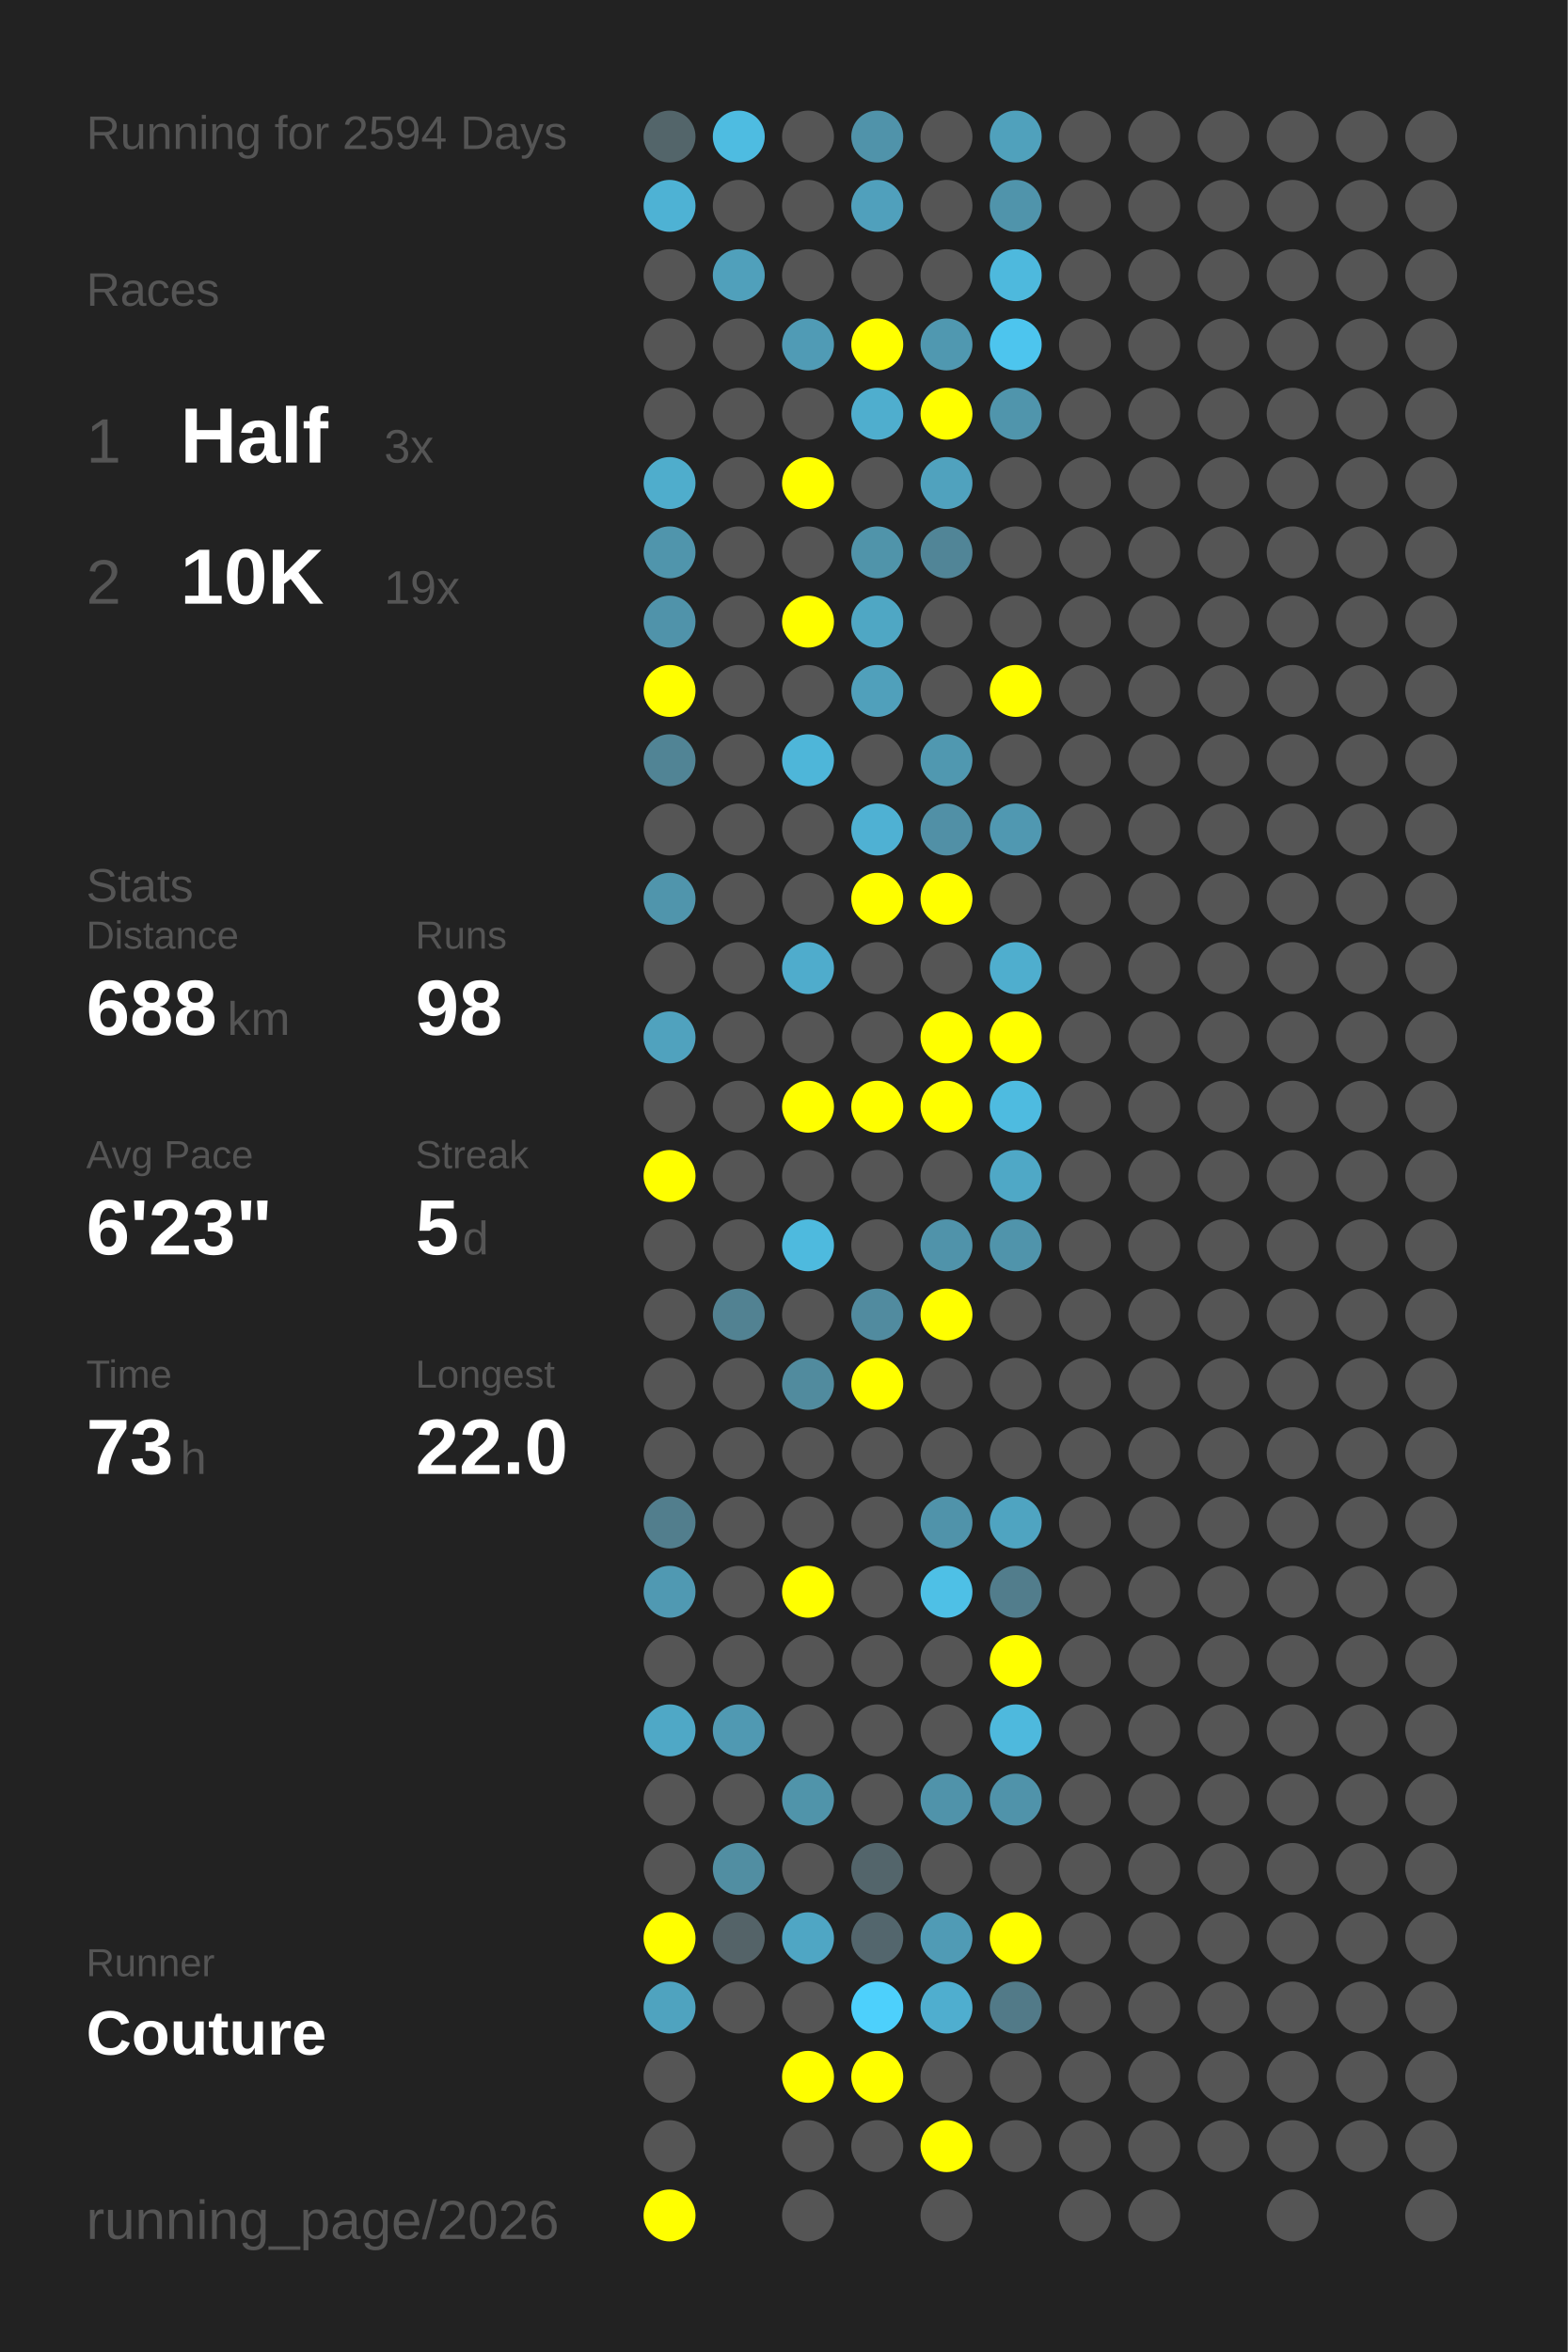
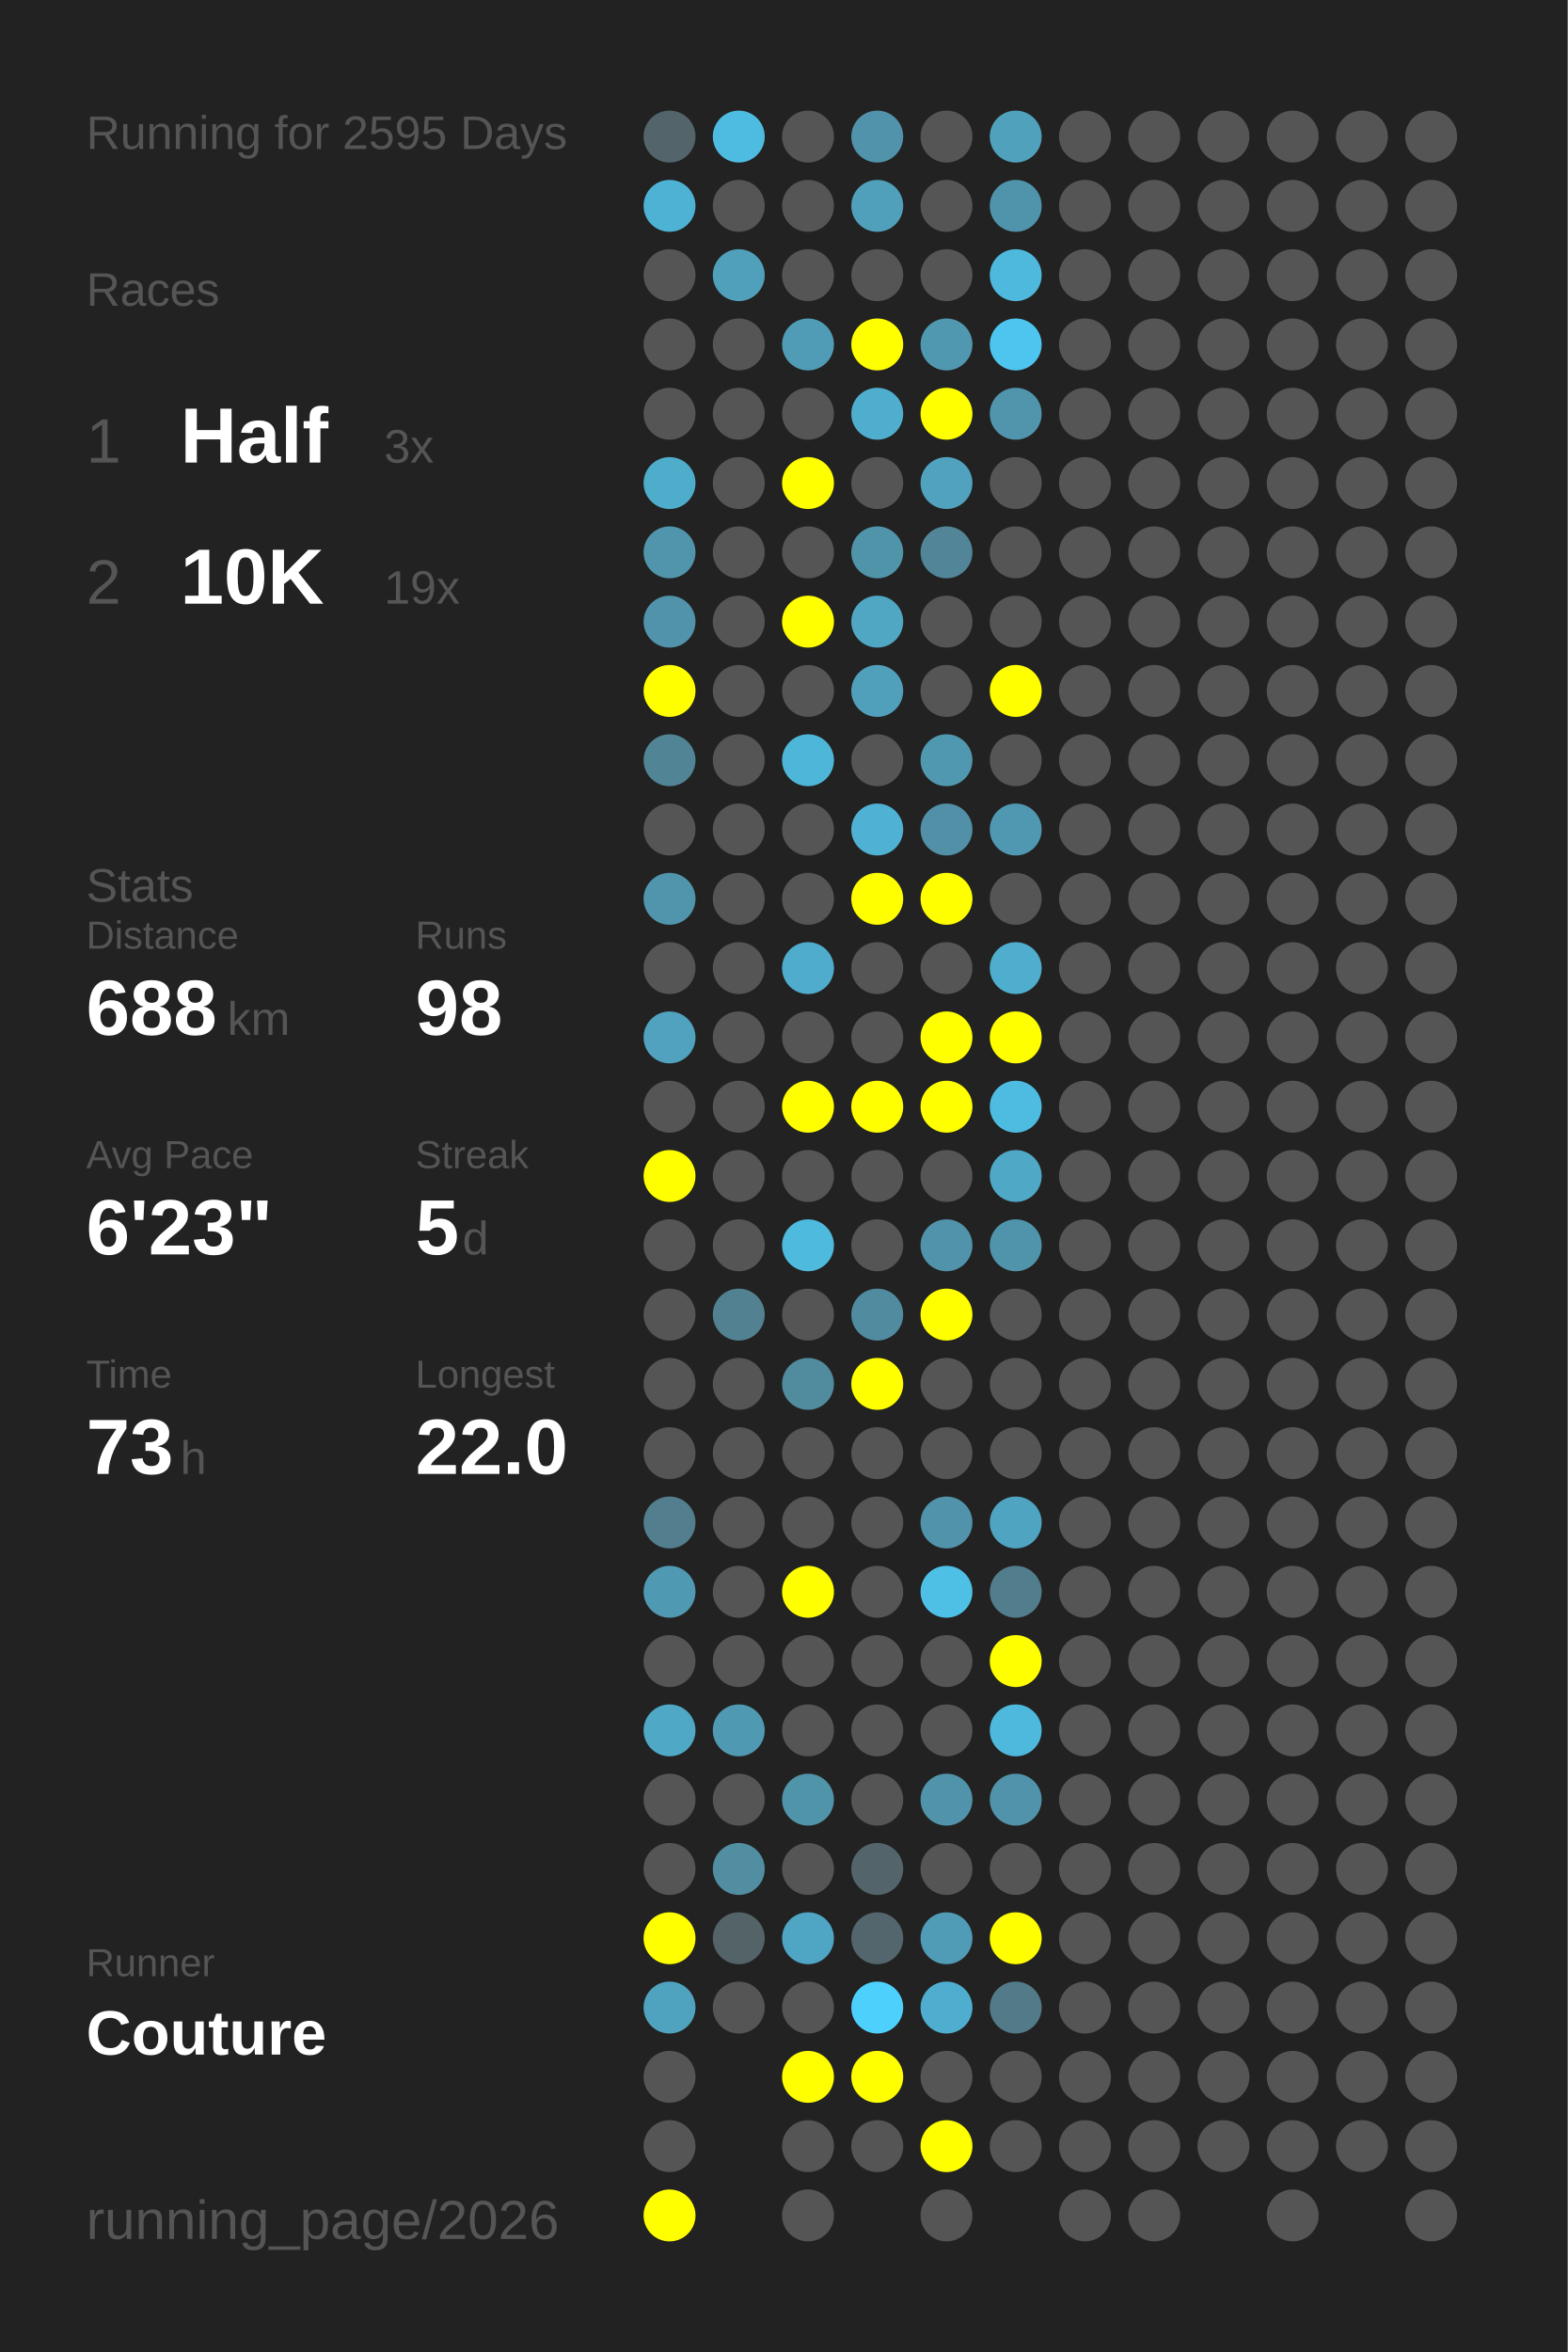
<svg xmlns="http://www.w3.org/2000/svg" baseProfile="full" height="300mm" version="1.1" viewBox="0,0,200,300" width="200mm">
  <defs />
  <rect fill="#222222" height="300" width="200" x="0" y="0" />
-   <text fill="#555555" style="font-size:6px; font-family:Arial;" x="11" y="19">Running for 2594 Days</text>
+   <text fill="#555555" style="font-size:6px; font-family:Arial;" x="11" y="19">Running for 2595 Days</text>
  <text fill="#555555" style="font-size:6px; font-family:Arial;" x="11" y="39">Races</text>
  <text fill="#555555" style="font-size:8px; font-family:Arial;" x="11" y="59">1</text>
  <text fill="#FFFFFF" style="font-size:10px; font-family:Arial; font-weight:bold;" x="23" y="59">Half</text>
  <text fill="#555555" style="font-size:6px; font-family:Arial;" x="49" y="59">3x</text>
  <text fill="#555555" style="font-size:8px; font-family:Arial;" x="11" y="77">2</text>
  <text fill="#FFFFFF" style="font-size:10px; font-family:Arial; font-weight:bold;" x="23" y="77">10K</text>
  <text fill="#555555" style="font-size:6px; font-family:Arial;" x="49" y="77">19x</text>
  <text fill="#555555" style="font-size:6px; font-family:Arial;" x="11" y="115">Stats</text>
  <text fill="#555555" style="font-size:5px; font-family:Arial;" x="11" y="121">Distance</text>
  <text fill="#FFFFFF" style="font-size:10px; font-family:Arial; font-weight:bold;" x="11" y="132">688</text>
  <text fill="#555555" style="font-size:6px; font-family:Arial;" x="29" y="132">km</text>
  <text fill="#555555" style="font-size:5px; font-family:Arial;" x="53" y="121">Runs</text>
  <text fill="#FFFFFF" style="font-size:10px; font-family:Arial; font-weight:bold;" x="53" y="132">98</text>
  <text fill="#555555" style="font-size:5px; font-family:Arial;" x="11" y="149">Avg Pace</text>
  <text fill="#FFFFFF" style="font-size:10px; font-family:Arial; font-weight:bold;" x="11" y="160">6'23"</text>
  <text fill="#555555" style="font-size:5px; font-family:Arial;" x="53" y="149">Streak</text>
  <text fill="#FFFFFF" style="font-size:10px; font-family:Arial; font-weight:bold;" x="53" y="160">5</text>
  <text fill="#555555" style="font-size:6px; font-family:Arial;" x="59" y="160">d</text>
  <text fill="#555555" style="font-size:5px; font-family:Arial;" x="11" y="177">Time</text>
  <text fill="#FFFFFF" style="font-size:10px; font-family:Arial; font-weight:bold;" x="11" y="188">73</text>
  <text fill="#555555" style="font-size:6px; font-family:Arial;" x="23" y="188">h</text>
  <text fill="#555555" style="font-size:5px; font-family:Arial;" x="53" y="177">Longest</text>
  <text fill="#FFFFFF" style="font-size:10px; font-family:Arial; font-weight:bold;" x="53" y="188">22.0</text>
  <text fill="#555555" style="font-size:5px; font-family:Arial;" x="11" y="252.065">Runner</text>
  <text fill="#FFFFFF" style="font-size:8px; font-family:Arial; font-weight:bold;" x="11" y="262.065">Couture</text>
  <text fill="#555555" style="font-size:7px; font-family:Arial;" x="11" y="285.581">running_page/2026</text>
  <circle cx="85.417" cy="17.419" fill="#53656a" r="3.312" />
  <circle cx="85.417" cy="26.258" fill="#4eb2d4" r="3.312" />
  <circle cx="85.417" cy="35.097" fill="#555555" r="3.312" />
  <circle cx="85.417" cy="43.935" fill="#555555" r="3.312" />
  <circle cx="85.417" cy="52.774" fill="#555555" r="3.312" />
  <circle cx="85.417" cy="61.613" fill="#4fadcc" r="3.312" />
  <circle cx="85.417" cy="70.452" fill="#5095ac" r="3.312" />
  <circle cx="85.417" cy="79.29" fill="#5093aa" r="3.312" />
  <circle cx="85.417" cy="88.129" fill="#FFFF00" r="3.312" />
  <circle cx="85.417" cy="96.968" fill="#518495" r="3.312" />
  <circle cx="85.417" cy="105.806" fill="#555555" r="3.312" />
  <circle cx="85.417" cy="114.645" fill="#5095ac" r="3.312" />
  <circle cx="85.417" cy="123.484" fill="#555555" r="3.312" />
  <circle cx="85.417" cy="132.323" fill="#50a2be" r="3.312" />
  <circle cx="85.417" cy="141.161" fill="#555555" r="3.312" />
  <circle cx="85.417" cy="150" fill="#FFFF00" r="3.312" />
  <circle cx="85.417" cy="158.839" fill="#555555" r="3.312" />
  <circle cx="85.417" cy="167.677" fill="#555555" r="3.312" />
  <circle cx="85.417" cy="176.516" fill="#555555" r="3.312" />
  <circle cx="85.417" cy="185.355" fill="#555555" r="3.312" />
  <circle cx="85.417" cy="194.194" fill="#527e8d" r="3.312" />
  <circle cx="85.417" cy="203.032" fill="#5099b2" r="3.312" />
  <circle cx="85.417" cy="211.871" fill="#555555" r="3.312" />
  <circle cx="85.417" cy="220.71" fill="#4fa8c6" r="3.312" />
  <circle cx="85.417" cy="229.548" fill="#555555" r="3.312" />
  <circle cx="85.417" cy="238.387" fill="#555555" r="3.312" />
  <circle cx="85.417" cy="247.226" fill="#FFFF00" r="3.312" />
  <circle cx="85.417" cy="256.065" fill="#4fa3bf" r="3.312" />
  <circle cx="85.417" cy="264.903" fill="#555555" r="3.312" />
  <circle cx="85.417" cy="273.742" fill="#555555" r="3.312" />
  <circle cx="85.417" cy="282.581" fill="#FFFF00" r="3.312" />
  <circle cx="94.25" cy="17.419" fill="#4ebce1" r="3.312" />
  <circle cx="94.25" cy="26.258" fill="#555555" r="3.312" />
  <circle cx="94.25" cy="35.097" fill="#50a0bb" r="3.312" />
  <circle cx="94.25" cy="43.935" fill="#555555" r="3.312" />
  <circle cx="94.25" cy="52.774" fill="#555555" r="3.312" />
  <circle cx="94.25" cy="61.613" fill="#555555" r="3.312" />
  <circle cx="94.25" cy="70.452" fill="#555555" r="3.312" />
  <circle cx="94.25" cy="79.29" fill="#555555" r="3.312" />
  <circle cx="94.25" cy="88.129" fill="#555555" r="3.312" />
  <circle cx="94.25" cy="96.968" fill="#555555" r="3.312" />
  <circle cx="94.25" cy="105.806" fill="#555555" r="3.312" />
  <circle cx="94.25" cy="114.645" fill="#555555" r="3.312" />
  <circle cx="94.25" cy="123.484" fill="#555555" r="3.312" />
  <circle cx="94.25" cy="132.323" fill="#555555" r="3.312" />
  <circle cx="94.25" cy="141.161" fill="#555555" r="3.312" />
  <circle cx="94.25" cy="150" fill="#555555" r="3.312" />
  <circle cx="94.25" cy="158.839" fill="#555555" r="3.312" />
  <circle cx="94.25" cy="167.677" fill="#528292" r="3.312" />
  <circle cx="94.25" cy="176.516" fill="#555555" r="3.312" />
  <circle cx="94.25" cy="185.355" fill="#555555" r="3.312" />
  <circle cx="94.25" cy="194.194" fill="#555555" r="3.312" />
  <circle cx="94.25" cy="203.032" fill="#555555" r="3.312" />
  <circle cx="94.25" cy="211.871" fill="#555555" r="3.312" />
  <circle cx="94.25" cy="220.71" fill="#5099b2" r="3.312" />
  <circle cx="94.25" cy="229.548" fill="#555555" r="3.312" />
  <circle cx="94.25" cy="238.387" fill="#518ea2" r="3.312" />
  <circle cx="94.25" cy="247.226" fill="#546368" r="3.312" />
  <circle cx="94.25" cy="256.065" fill="#555555" r="3.312" />
  <circle cx="103.083" cy="17.419" fill="#555555" r="3.312" />
  <circle cx="103.083" cy="26.258" fill="#555555" r="3.312" />
  <circle cx="103.083" cy="35.097" fill="#555555" r="3.312" />
  <circle cx="103.083" cy="43.935" fill="#509bb5" r="3.312" />
  <circle cx="103.083" cy="52.774" fill="#555555" r="3.312" />
  <circle cx="103.083" cy="61.613" fill="#FFFF00" r="3.312" />
  <circle cx="103.083" cy="70.452" fill="#555555" r="3.312" />
  <circle cx="103.083" cy="79.29" fill="#FFFF00" r="3.312" />
  <circle cx="103.083" cy="88.129" fill="#555555" r="3.312" />
  <circle cx="103.083" cy="96.968" fill="#4eb6d9" r="3.312" />
  <circle cx="103.083" cy="105.806" fill="#555555" r="3.312" />
  <circle cx="103.083" cy="114.645" fill="#555555" r="3.312" />
  <circle cx="103.083" cy="123.484" fill="#4faccc" r="3.312" />
  <circle cx="103.083" cy="132.323" fill="#555555" r="3.312" />
  <circle cx="103.083" cy="141.161" fill="#FFFF00" r="3.312" />
  <circle cx="103.083" cy="150" fill="#555555" r="3.312" />
  <circle cx="103.083" cy="158.839" fill="#4ebade" r="3.312" />
  <circle cx="103.083" cy="167.677" fill="#555555" r="3.312" />
  <circle cx="103.083" cy="176.516" fill="#518b9e" r="3.312" />
  <circle cx="103.083" cy="185.355" fill="#555555" r="3.312" />
  <circle cx="103.083" cy="194.194" fill="#555555" r="3.312" />
  <circle cx="103.083" cy="203.032" fill="#FFFF00" r="3.312" />
  <circle cx="103.083" cy="211.871" fill="#555555" r="3.312" />
  <circle cx="103.083" cy="220.71" fill="#555555" r="3.312" />
  <circle cx="103.083" cy="229.548" fill="#5094aa" r="3.312" />
  <circle cx="103.083" cy="238.387" fill="#555555" r="3.312" />
  <circle cx="103.083" cy="247.226" fill="#4fa6c4" r="3.312" />
  <circle cx="103.083" cy="256.065" fill="#555555" r="3.312" />
  <circle cx="103.083" cy="264.903" fill="#FFFF00" r="3.312" />
  <circle cx="103.083" cy="273.742" fill="#555555" r="3.312" />
  <circle cx="103.083" cy="282.581" fill="#555555" r="3.312" />
  <circle cx="111.917" cy="17.419" fill="#5093aa" r="3.312" />
  <circle cx="111.917" cy="26.258" fill="#50a0bc" r="3.312" />
  <circle cx="111.917" cy="35.097" fill="#555555" r="3.312" />
  <circle cx="111.917" cy="43.935" fill="#FFFF00" r="3.312" />
  <circle cx="111.917" cy="52.774" fill="#4faece" r="3.312" />
  <circle cx="111.917" cy="61.613" fill="#555555" r="3.312" />
  <circle cx="111.917" cy="70.452" fill="#5094aa" r="3.312" />
  <circle cx="111.917" cy="79.29" fill="#4fa7c4" r="3.312" />
  <circle cx="111.917" cy="88.129" fill="#50a0bb" r="3.312" />
  <circle cx="111.917" cy="96.968" fill="#555555" r="3.312" />
  <circle cx="111.917" cy="105.806" fill="#4fb1d3" r="3.312" />
  <circle cx="111.917" cy="114.645" fill="#FFFF00" r="3.312" />
  <circle cx="111.917" cy="123.484" fill="#555555" r="3.312" />
  <circle cx="111.917" cy="132.323" fill="#555555" r="3.312" />
  <circle cx="111.917" cy="141.161" fill="#FFFF00" r="3.312" />
  <circle cx="111.917" cy="150" fill="#555555" r="3.312" />
  <circle cx="111.917" cy="158.839" fill="#555555" r="3.312" />
  <circle cx="111.917" cy="167.677" fill="#518b9f" r="3.312" />
  <circle cx="111.917" cy="176.516" fill="#FFFF00" r="3.312" />
  <circle cx="111.917" cy="185.355" fill="#555555" r="3.312" />
  <circle cx="111.917" cy="194.194" fill="#555555" r="3.312" />
  <circle cx="111.917" cy="203.032" fill="#555555" r="3.312" />
  <circle cx="111.917" cy="211.871" fill="#555555" r="3.312" />
  <circle cx="111.917" cy="220.71" fill="#555555" r="3.312" />
  <circle cx="111.917" cy="229.548" fill="#555555" r="3.312" />
  <circle cx="111.917" cy="238.387" fill="#53656b" r="3.312" />
  <circle cx="111.917" cy="247.226" fill="#53666d" r="3.312" />
  <circle cx="111.917" cy="256.065" fill="#4dd0fc" r="3.312" />
  <circle cx="111.917" cy="264.903" fill="#FFFF00" r="3.312" />
  <circle cx="111.917" cy="273.742" fill="#555555" r="3.312" />
  <circle cx="120.75" cy="17.419" fill="#555555" r="3.312" />
  <circle cx="120.75" cy="26.258" fill="#555555" r="3.312" />
  <circle cx="120.75" cy="35.097" fill="#555555" r="3.312" />
  <circle cx="120.75" cy="43.935" fill="#5098b0" r="3.312" />
  <circle cx="120.75" cy="52.774" fill="#FFFF00" r="3.312" />
  <circle cx="120.75" cy="61.613" fill="#50a2be" r="3.312" />
  <circle cx="120.75" cy="70.452" fill="#518597" r="3.312" />
  <circle cx="120.75" cy="79.29" fill="#555555" r="3.312" />
  <circle cx="120.75" cy="88.129" fill="#555555" r="3.312" />
  <circle cx="120.75" cy="96.968" fill="#5098b0" r="3.312" />
  <circle cx="120.75" cy="105.806" fill="#5190a6" r="3.312" />
  <circle cx="120.75" cy="114.645" fill="#FFFF00" r="3.312" />
  <circle cx="120.75" cy="123.484" fill="#555555" r="3.312" />
  <circle cx="120.75" cy="132.323" fill="#FFFF00" r="3.312" />
  <circle cx="120.75" cy="141.161" fill="#FFFF00" r="3.312" />
  <circle cx="120.75" cy="150" fill="#555555" r="3.312" />
  <circle cx="120.75" cy="158.839" fill="#5093aa" r="3.312" />
  <circle cx="120.75" cy="167.677" fill="#FFFF00" r="3.312" />
  <circle cx="120.75" cy="176.516" fill="#555555" r="3.312" />
  <circle cx="120.75" cy="185.355" fill="#555555" r="3.312" />
  <circle cx="120.75" cy="194.194" fill="#5093aa" r="3.312" />
  <circle cx="120.75" cy="203.032" fill="#4ec0e6" r="3.312" />
  <circle cx="120.75" cy="211.871" fill="#555555" r="3.312" />
  <circle cx="120.75" cy="220.71" fill="#555555" r="3.312" />
  <circle cx="120.75" cy="229.548" fill="#5093aa" r="3.312" />
  <circle cx="120.75" cy="238.387" fill="#555555" r="3.312" />
  <circle cx="120.75" cy="247.226" fill="#509bb5" r="3.312" />
  <circle cx="120.75" cy="256.065" fill="#4faecf" r="3.312" />
  <circle cx="120.75" cy="264.903" fill="#555555" r="3.312" />
  <circle cx="120.75" cy="273.742" fill="#FFFF00" r="3.312" />
  <circle cx="120.75" cy="282.581" fill="#555555" r="3.312" />
  <circle cx="129.583" cy="17.419" fill="#50a1bc" r="3.312" />
  <circle cx="129.583" cy="26.258" fill="#5094ab" r="3.312" />
  <circle cx="129.583" cy="35.097" fill="#4eb9dd" r="3.312" />
  <circle cx="129.583" cy="43.935" fill="#4dc5ee" r="3.312" />
  <circle cx="129.583" cy="52.774" fill="#5095ac" r="3.312" />
  <circle cx="129.583" cy="61.613" fill="#555555" r="3.312" />
  <circle cx="129.583" cy="70.452" fill="#555555" r="3.312" />
  <circle cx="129.583" cy="79.29" fill="#555555" r="3.312" />
  <circle cx="129.583" cy="88.129" fill="#FFFF00" r="3.312" />
  <circle cx="129.583" cy="96.968" fill="#555555" r="3.312" />
  <circle cx="129.583" cy="105.806" fill="#5098b1" r="3.312" />
  <circle cx="129.583" cy="114.645" fill="#555555" r="3.312" />
  <circle cx="129.583" cy="123.484" fill="#4faece" r="3.312" />
  <circle cx="129.583" cy="132.323" fill="#FFFF00" r="3.312" />
  <circle cx="129.583" cy="141.161" fill="#4ebbe0" r="3.312" />
  <circle cx="129.583" cy="150" fill="#4fa8c6" r="3.312" />
  <circle cx="129.583" cy="158.839" fill="#5094ab" r="3.312" />
  <circle cx="129.583" cy="167.677" fill="#555555" r="3.312" />
  <circle cx="129.583" cy="176.516" fill="#555555" r="3.312" />
  <circle cx="129.583" cy="185.355" fill="#555555" r="3.312" />
  <circle cx="129.583" cy="194.194" fill="#4fa4c1" r="3.312" />
  <circle cx="129.583" cy="203.032" fill="#527d8c" r="3.312" />
  <circle cx="129.583" cy="211.871" fill="#FFFF00" r="3.312" />
  <circle cx="129.583" cy="220.71" fill="#4eb9dd" r="3.312" />
  <circle cx="129.583" cy="229.548" fill="#5093aa" r="3.312" />
  <circle cx="129.583" cy="238.387" fill="#555555" r="3.312" />
  <circle cx="129.583" cy="247.226" fill="#FFFF00" r="3.312" />
  <circle cx="129.583" cy="256.065" fill="#527a88" r="3.312" />
  <circle cx="129.583" cy="264.903" fill="#555555" r="3.312" />
  <circle cx="129.583" cy="273.742" fill="#555555" r="3.312" />
  <circle cx="138.417" cy="17.419" fill="#555555" r="3.312" />
  <circle cx="138.417" cy="26.258" fill="#555555" r="3.312" />
  <circle cx="138.417" cy="35.097" fill="#555555" r="3.312" />
  <circle cx="138.417" cy="43.935" fill="#555555" r="3.312" />
  <circle cx="138.417" cy="52.774" fill="#555555" r="3.312" />
  <circle cx="138.417" cy="61.613" fill="#555555" r="3.312" />
  <circle cx="138.417" cy="70.452" fill="#555555" r="3.312" />
  <circle cx="138.417" cy="79.29" fill="#555555" r="3.312" />
  <circle cx="138.417" cy="88.129" fill="#555555" r="3.312" />
  <circle cx="138.417" cy="96.968" fill="#555555" r="3.312" />
  <circle cx="138.417" cy="105.806" fill="#555555" r="3.312" />
  <circle cx="138.417" cy="114.645" fill="#555555" r="3.312" />
  <circle cx="138.417" cy="123.484" fill="#555555" r="3.312" />
  <circle cx="138.417" cy="132.323" fill="#555555" r="3.312" />
  <circle cx="138.417" cy="141.161" fill="#555555" r="3.312" />
  <circle cx="138.417" cy="150" fill="#555555" r="3.312" />
  <circle cx="138.417" cy="158.839" fill="#555555" r="3.312" />
  <circle cx="138.417" cy="167.677" fill="#555555" r="3.312" />
  <circle cx="138.417" cy="176.516" fill="#555555" r="3.312" />
  <circle cx="138.417" cy="185.355" fill="#555555" r="3.312" />
  <circle cx="138.417" cy="194.194" fill="#555555" r="3.312" />
  <circle cx="138.417" cy="203.032" fill="#555555" r="3.312" />
  <circle cx="138.417" cy="211.871" fill="#555555" r="3.312" />
  <circle cx="138.417" cy="220.71" fill="#555555" r="3.312" />
  <circle cx="138.417" cy="229.548" fill="#555555" r="3.312" />
  <circle cx="138.417" cy="238.387" fill="#555555" r="3.312" />
  <circle cx="138.417" cy="247.226" fill="#555555" r="3.312" />
  <circle cx="138.417" cy="256.065" fill="#555555" r="3.312" />
  <circle cx="138.417" cy="264.903" fill="#555555" r="3.312" />
  <circle cx="138.417" cy="273.742" fill="#555555" r="3.312" />
  <circle cx="138.417" cy="282.581" fill="#555555" r="3.312" />
  <circle cx="147.25" cy="17.419" fill="#555555" r="3.312" />
  <circle cx="147.25" cy="26.258" fill="#555555" r="3.312" />
  <circle cx="147.25" cy="35.097" fill="#555555" r="3.312" />
  <circle cx="147.25" cy="43.935" fill="#555555" r="3.312" />
  <circle cx="147.25" cy="52.774" fill="#555555" r="3.312" />
  <circle cx="147.25" cy="61.613" fill="#555555" r="3.312" />
  <circle cx="147.25" cy="70.452" fill="#555555" r="3.312" />
  <circle cx="147.25" cy="79.29" fill="#555555" r="3.312" />
  <circle cx="147.25" cy="88.129" fill="#555555" r="3.312" />
  <circle cx="147.25" cy="96.968" fill="#555555" r="3.312" />
  <circle cx="147.25" cy="105.806" fill="#555555" r="3.312" />
  <circle cx="147.25" cy="114.645" fill="#555555" r="3.312" />
  <circle cx="147.25" cy="123.484" fill="#555555" r="3.312" />
  <circle cx="147.25" cy="132.323" fill="#555555" r="3.312" />
  <circle cx="147.25" cy="141.161" fill="#555555" r="3.312" />
  <circle cx="147.25" cy="150" fill="#555555" r="3.312" />
  <circle cx="147.25" cy="158.839" fill="#555555" r="3.312" />
  <circle cx="147.25" cy="167.677" fill="#555555" r="3.312" />
  <circle cx="147.25" cy="176.516" fill="#555555" r="3.312" />
  <circle cx="147.25" cy="185.355" fill="#555555" r="3.312" />
  <circle cx="147.25" cy="194.194" fill="#555555" r="3.312" />
  <circle cx="147.25" cy="203.032" fill="#555555" r="3.312" />
  <circle cx="147.25" cy="211.871" fill="#555555" r="3.312" />
  <circle cx="147.25" cy="220.71" fill="#555555" r="3.312" />
  <circle cx="147.25" cy="229.548" fill="#555555" r="3.312" />
  <circle cx="147.25" cy="238.387" fill="#555555" r="3.312" />
  <circle cx="147.25" cy="247.226" fill="#555555" r="3.312" />
  <circle cx="147.25" cy="256.065" fill="#555555" r="3.312" />
  <circle cx="147.25" cy="264.903" fill="#555555" r="3.312" />
  <circle cx="147.25" cy="273.742" fill="#555555" r="3.312" />
  <circle cx="147.25" cy="282.581" fill="#555555" r="3.312" />
  <circle cx="156.083" cy="17.419" fill="#555555" r="3.312" />
  <circle cx="156.083" cy="26.258" fill="#555555" r="3.312" />
  <circle cx="156.083" cy="35.097" fill="#555555" r="3.312" />
  <circle cx="156.083" cy="43.935" fill="#555555" r="3.312" />
  <circle cx="156.083" cy="52.774" fill="#555555" r="3.312" />
  <circle cx="156.083" cy="61.613" fill="#555555" r="3.312" />
  <circle cx="156.083" cy="70.452" fill="#555555" r="3.312" />
  <circle cx="156.083" cy="79.29" fill="#555555" r="3.312" />
  <circle cx="156.083" cy="88.129" fill="#555555" r="3.312" />
  <circle cx="156.083" cy="96.968" fill="#555555" r="3.312" />
  <circle cx="156.083" cy="105.806" fill="#555555" r="3.312" />
  <circle cx="156.083" cy="114.645" fill="#555555" r="3.312" />
  <circle cx="156.083" cy="123.484" fill="#555555" r="3.312" />
  <circle cx="156.083" cy="132.323" fill="#555555" r="3.312" />
  <circle cx="156.083" cy="141.161" fill="#555555" r="3.312" />
  <circle cx="156.083" cy="150" fill="#555555" r="3.312" />
  <circle cx="156.083" cy="158.839" fill="#555555" r="3.312" />
  <circle cx="156.083" cy="167.677" fill="#555555" r="3.312" />
  <circle cx="156.083" cy="176.516" fill="#555555" r="3.312" />
  <circle cx="156.083" cy="185.355" fill="#555555" r="3.312" />
  <circle cx="156.083" cy="194.194" fill="#555555" r="3.312" />
  <circle cx="156.083" cy="203.032" fill="#555555" r="3.312" />
  <circle cx="156.083" cy="211.871" fill="#555555" r="3.312" />
  <circle cx="156.083" cy="220.71" fill="#555555" r="3.312" />
  <circle cx="156.083" cy="229.548" fill="#555555" r="3.312" />
  <circle cx="156.083" cy="238.387" fill="#555555" r="3.312" />
  <circle cx="156.083" cy="247.226" fill="#555555" r="3.312" />
  <circle cx="156.083" cy="256.065" fill="#555555" r="3.312" />
  <circle cx="156.083" cy="264.903" fill="#555555" r="3.312" />
  <circle cx="156.083" cy="273.742" fill="#555555" r="3.312" />
  <circle cx="164.917" cy="17.419" fill="#555555" r="3.312" />
  <circle cx="164.917" cy="26.258" fill="#555555" r="3.312" />
  <circle cx="164.917" cy="35.097" fill="#555555" r="3.312" />
  <circle cx="164.917" cy="43.935" fill="#555555" r="3.312" />
  <circle cx="164.917" cy="52.774" fill="#555555" r="3.312" />
  <circle cx="164.917" cy="61.613" fill="#555555" r="3.312" />
  <circle cx="164.917" cy="70.452" fill="#555555" r="3.312" />
  <circle cx="164.917" cy="79.29" fill="#555555" r="3.312" />
  <circle cx="164.917" cy="88.129" fill="#555555" r="3.312" />
  <circle cx="164.917" cy="96.968" fill="#555555" r="3.312" />
  <circle cx="164.917" cy="105.806" fill="#555555" r="3.312" />
  <circle cx="164.917" cy="114.645" fill="#555555" r="3.312" />
  <circle cx="164.917" cy="123.484" fill="#555555" r="3.312" />
  <circle cx="164.917" cy="132.323" fill="#555555" r="3.312" />
  <circle cx="164.917" cy="141.161" fill="#555555" r="3.312" />
  <circle cx="164.917" cy="150" fill="#555555" r="3.312" />
  <circle cx="164.917" cy="158.839" fill="#555555" r="3.312" />
  <circle cx="164.917" cy="167.677" fill="#555555" r="3.312" />
  <circle cx="164.917" cy="176.516" fill="#555555" r="3.312" />
  <circle cx="164.917" cy="185.355" fill="#555555" r="3.312" />
  <circle cx="164.917" cy="194.194" fill="#555555" r="3.312" />
  <circle cx="164.917" cy="203.032" fill="#555555" r="3.312" />
  <circle cx="164.917" cy="211.871" fill="#555555" r="3.312" />
  <circle cx="164.917" cy="220.71" fill="#555555" r="3.312" />
  <circle cx="164.917" cy="229.548" fill="#555555" r="3.312" />
  <circle cx="164.917" cy="238.387" fill="#555555" r="3.312" />
  <circle cx="164.917" cy="247.226" fill="#555555" r="3.312" />
  <circle cx="164.917" cy="256.065" fill="#555555" r="3.312" />
  <circle cx="164.917" cy="264.903" fill="#555555" r="3.312" />
  <circle cx="164.917" cy="273.742" fill="#555555" r="3.312" />
  <circle cx="164.917" cy="282.581" fill="#555555" r="3.312" />
  <circle cx="173.75" cy="17.419" fill="#555555" r="3.312" />
  <circle cx="173.75" cy="26.258" fill="#555555" r="3.312" />
  <circle cx="173.75" cy="35.097" fill="#555555" r="3.312" />
  <circle cx="173.75" cy="43.935" fill="#555555" r="3.312" />
  <circle cx="173.75" cy="52.774" fill="#555555" r="3.312" />
  <circle cx="173.75" cy="61.613" fill="#555555" r="3.312" />
  <circle cx="173.75" cy="70.452" fill="#555555" r="3.312" />
  <circle cx="173.75" cy="79.29" fill="#555555" r="3.312" />
  <circle cx="173.75" cy="88.129" fill="#555555" r="3.312" />
  <circle cx="173.75" cy="96.968" fill="#555555" r="3.312" />
  <circle cx="173.75" cy="105.806" fill="#555555" r="3.312" />
  <circle cx="173.75" cy="114.645" fill="#555555" r="3.312" />
  <circle cx="173.75" cy="123.484" fill="#555555" r="3.312" />
  <circle cx="173.75" cy="132.323" fill="#555555" r="3.312" />
  <circle cx="173.75" cy="141.161" fill="#555555" r="3.312" />
  <circle cx="173.75" cy="150" fill="#555555" r="3.312" />
  <circle cx="173.75" cy="158.839" fill="#555555" r="3.312" />
  <circle cx="173.75" cy="167.677" fill="#555555" r="3.312" />
  <circle cx="173.75" cy="176.516" fill="#555555" r="3.312" />
  <circle cx="173.75" cy="185.355" fill="#555555" r="3.312" />
  <circle cx="173.75" cy="194.194" fill="#555555" r="3.312" />
  <circle cx="173.75" cy="203.032" fill="#555555" r="3.312" />
  <circle cx="173.75" cy="211.871" fill="#555555" r="3.312" />
  <circle cx="173.75" cy="220.71" fill="#555555" r="3.312" />
  <circle cx="173.75" cy="229.548" fill="#555555" r="3.312" />
  <circle cx="173.75" cy="238.387" fill="#555555" r="3.312" />
  <circle cx="173.75" cy="247.226" fill="#555555" r="3.312" />
  <circle cx="173.75" cy="256.065" fill="#555555" r="3.312" />
  <circle cx="173.75" cy="264.903" fill="#555555" r="3.312" />
  <circle cx="173.75" cy="273.742" fill="#555555" r="3.312" />
  <circle cx="182.583" cy="17.419" fill="#555555" r="3.312" />
  <circle cx="182.583" cy="26.258" fill="#555555" r="3.312" />
  <circle cx="182.583" cy="35.097" fill="#555555" r="3.312" />
  <circle cx="182.583" cy="43.935" fill="#555555" r="3.312" />
  <circle cx="182.583" cy="52.774" fill="#555555" r="3.312" />
  <circle cx="182.583" cy="61.613" fill="#555555" r="3.312" />
  <circle cx="182.583" cy="70.452" fill="#555555" r="3.312" />
  <circle cx="182.583" cy="79.29" fill="#555555" r="3.312" />
  <circle cx="182.583" cy="88.129" fill="#555555" r="3.312" />
  <circle cx="182.583" cy="96.968" fill="#555555" r="3.312" />
  <circle cx="182.583" cy="105.806" fill="#555555" r="3.312" />
  <circle cx="182.583" cy="114.645" fill="#555555" r="3.312" />
  <circle cx="182.583" cy="123.484" fill="#555555" r="3.312" />
  <circle cx="182.583" cy="132.323" fill="#555555" r="3.312" />
  <circle cx="182.583" cy="141.161" fill="#555555" r="3.312" />
  <circle cx="182.583" cy="150" fill="#555555" r="3.312" />
  <circle cx="182.583" cy="158.839" fill="#555555" r="3.312" />
  <circle cx="182.583" cy="167.677" fill="#555555" r="3.312" />
  <circle cx="182.583" cy="176.516" fill="#555555" r="3.312" />
  <circle cx="182.583" cy="185.355" fill="#555555" r="3.312" />
  <circle cx="182.583" cy="194.194" fill="#555555" r="3.312" />
  <circle cx="182.583" cy="203.032" fill="#555555" r="3.312" />
  <circle cx="182.583" cy="211.871" fill="#555555" r="3.312" />
  <circle cx="182.583" cy="220.71" fill="#555555" r="3.312" />
  <circle cx="182.583" cy="229.548" fill="#555555" r="3.312" />
  <circle cx="182.583" cy="238.387" fill="#555555" r="3.312" />
  <circle cx="182.583" cy="247.226" fill="#555555" r="3.312" />
  <circle cx="182.583" cy="256.065" fill="#555555" r="3.312" />
  <circle cx="182.583" cy="264.903" fill="#555555" r="3.312" />
  <circle cx="182.583" cy="273.742" fill="#555555" r="3.312" />
  <circle cx="182.583" cy="282.581" fill="#555555" r="3.312" />
</svg>
